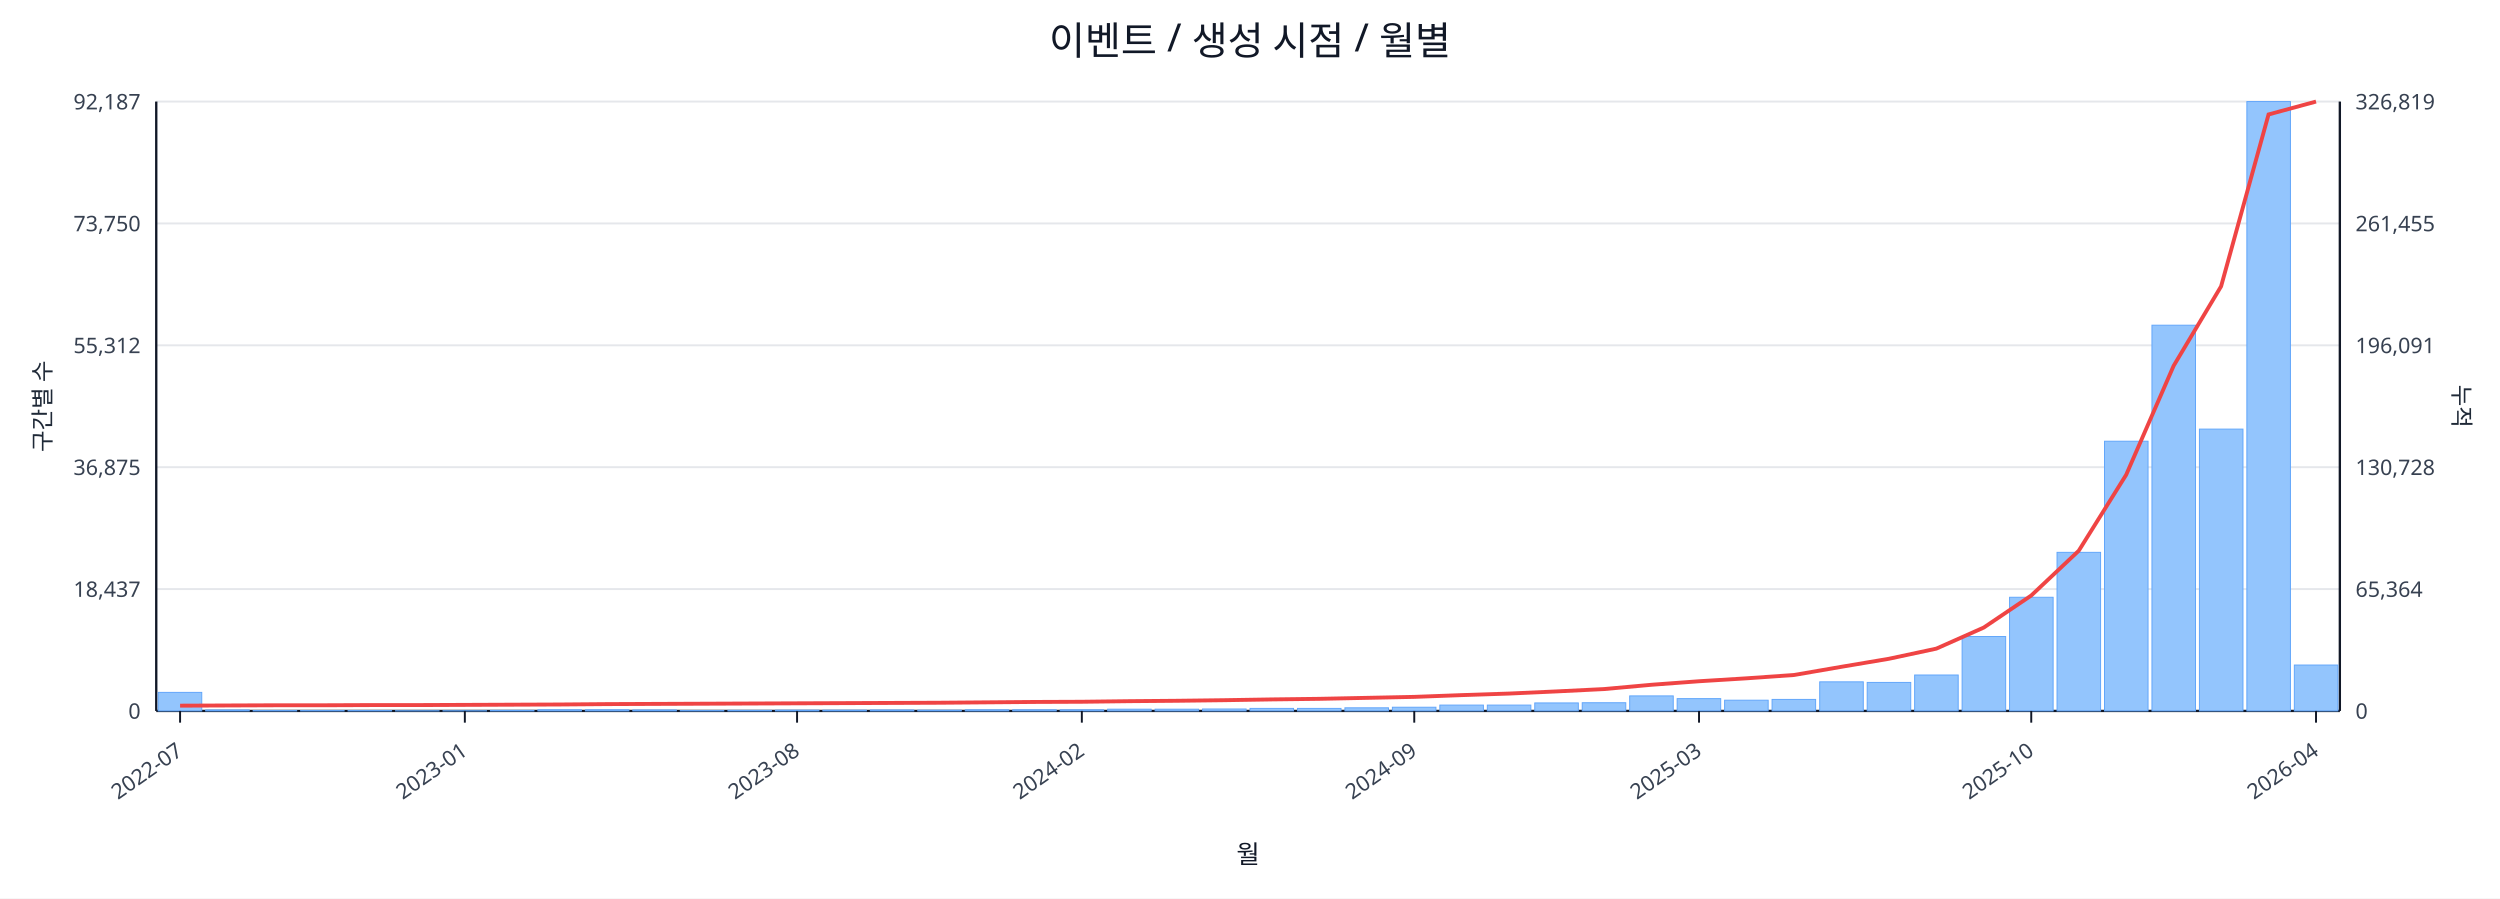
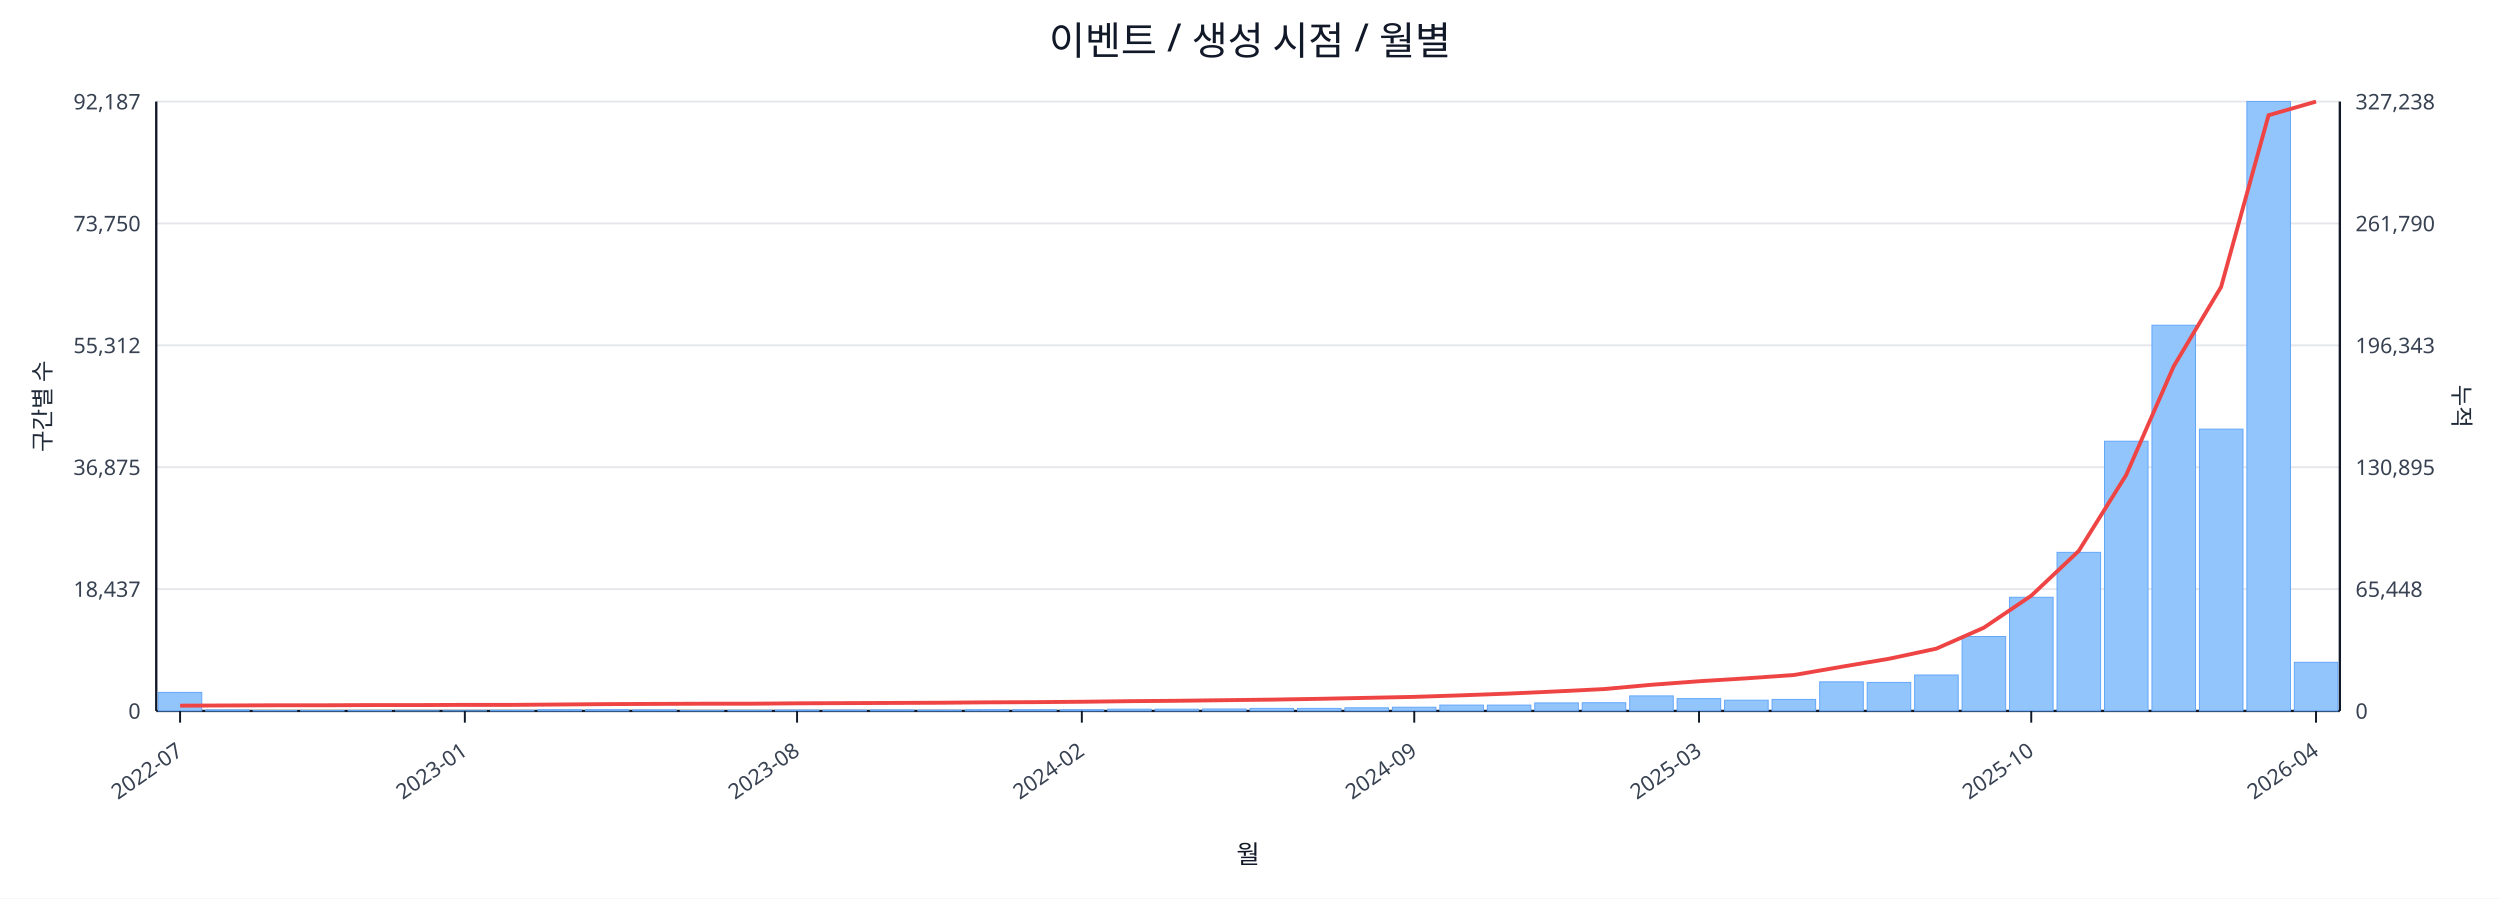
<svg xmlns="http://www.w3.org/2000/svg" width="1280" height="460" viewBox="0 0 1280 460">
  <rect x="0" y="0" width="100%" height="100%" fill="#ffffff" />
  <text x="640.0" y="28" font-size="20" text-anchor="middle" font-family="sans-serif" fill="#111827">이벤트 / 생성 시점 / 월별</text>
  <line x1="80.0" y1="52.0" x2="1198.0" y2="52.0" stroke="#e5e7eb" stroke-width="1" />
  <text x="72.0" y="56.0" font-size="11" text-anchor="end" font-family="sans-serif" fill="#374151">92,187</text>
-   <text x="1206.0" y="56.0" font-size="11" text-anchor="start" font-family="sans-serif" fill="#374151">326,819</text>
+   <text x="1206.0" y="56.0" font-size="11" text-anchor="start" font-family="sans-serif" fill="#374151">327,238</text>
  <line x1="80.0" y1="114.4" x2="1198.0" y2="114.4" stroke="#e5e7eb" stroke-width="1" />
  <text x="72.0" y="118.4" font-size="11" text-anchor="end" font-family="sans-serif" fill="#374151">73,750</text>
-   <text x="1206.0" y="118.4" font-size="11" text-anchor="start" font-family="sans-serif" fill="#374151">261,455</text>
+   <text x="1206.0" y="118.4" font-size="11" text-anchor="start" font-family="sans-serif" fill="#374151">261,790</text>
  <line x1="80.0" y1="176.8" x2="1198.0" y2="176.8" stroke="#e5e7eb" stroke-width="1" />
  <text x="72.0" y="180.8" font-size="11" text-anchor="end" font-family="sans-serif" fill="#374151">55,312</text>
-   <text x="1206.0" y="180.8" font-size="11" text-anchor="start" font-family="sans-serif" fill="#374151">196,091</text>
+   <text x="1206.0" y="180.8" font-size="11" text-anchor="start" font-family="sans-serif" fill="#374151">196,343</text>
  <line x1="80.0" y1="239.2" x2="1198.0" y2="239.2" stroke="#e5e7eb" stroke-width="1" />
  <text x="72.0" y="243.2" font-size="11" text-anchor="end" font-family="sans-serif" fill="#374151">36,875</text>
-   <text x="1206.0" y="243.2" font-size="11" text-anchor="start" font-family="sans-serif" fill="#374151">130,728</text>
+   <text x="1206.0" y="243.2" font-size="11" text-anchor="start" font-family="sans-serif" fill="#374151">130,895</text>
  <line x1="80.0" y1="301.6" x2="1198.0" y2="301.6" stroke="#e5e7eb" stroke-width="1" />
  <text x="72.0" y="305.6" font-size="11" text-anchor="end" font-family="sans-serif" fill="#374151">18,437</text>
-   <text x="1206.0" y="305.6" font-size="11" text-anchor="start" font-family="sans-serif" fill="#374151">65,364</text>
+   <text x="1206.0" y="305.6" font-size="11" text-anchor="start" font-family="sans-serif" fill="#374151">65,448</text>
  <line x1="80.0" y1="364.0" x2="1198.0" y2="364.0" stroke="#e5e7eb" stroke-width="1" />
  <text x="72.0" y="368.0" font-size="11" text-anchor="end" font-family="sans-serif" fill="#374151">0</text>
  <text x="1206.0" y="368.0" font-size="11" text-anchor="start" font-family="sans-serif" fill="#374151">0</text>
  <line x1="80.0" y1="364.0" x2="1198.0" y2="364.0" stroke="#111827" stroke-width="1.2" />
  <line x1="80.0" y1="52.0" x2="80.0" y2="364.0" stroke="#111827" stroke-width="1.2" />
  <line x1="1198.0" y1="52.0" x2="1198.0" y2="364.0" stroke="#111827" stroke-width="1.2" />
  <rect x="81.0" y="354.5" width="22.3" height="9.5" fill="#93c5fd" stroke="#60a5fa" stroke-width="0.5" />
  <rect x="105.3" y="363.5" width="22.3" height="0.5" fill="#93c5fd" stroke="#60a5fa" stroke-width="0.5" />
  <rect x="129.6" y="363.8" width="22.3" height="0.2" fill="#93c5fd" stroke="#60a5fa" stroke-width="0.5" />
  <rect x="153.9" y="363.8" width="22.3" height="0.2" fill="#93c5fd" stroke="#60a5fa" stroke-width="0.5" />
  <rect x="178.2" y="363.8" width="22.3" height="0.2" fill="#93c5fd" stroke="#60a5fa" stroke-width="0.5" />
  <rect x="202.5" y="363.9" width="22.3" height="0.1" fill="#93c5fd" stroke="#60a5fa" stroke-width="0.5" />
  <rect x="226.8" y="363.9" width="22.3" height="0.1" fill="#93c5fd" stroke="#60a5fa" stroke-width="0.5" />
  <rect x="251.1" y="363.7" width="22.3" height="0.3" fill="#93c5fd" stroke="#60a5fa" stroke-width="0.5" />
  <rect x="275.4" y="363.4" width="22.3" height="0.6" fill="#93c5fd" stroke="#60a5fa" stroke-width="0.5" />
  <rect x="299.7" y="363.4" width="22.3" height="0.6" fill="#93c5fd" stroke="#60a5fa" stroke-width="0.5" />
  <rect x="324.0" y="363.5" width="22.3" height="0.5" fill="#93c5fd" stroke="#60a5fa" stroke-width="0.5" />
  <rect x="348.3" y="363.8" width="22.3" height="0.2" fill="#93c5fd" stroke="#60a5fa" stroke-width="0.5" />
  <rect x="372.7" y="363.7" width="22.3" height="0.3" fill="#93c5fd" stroke="#60a5fa" stroke-width="0.5" />
  <rect x="397.0" y="363.6" width="22.3" height="0.4" fill="#93c5fd" stroke="#60a5fa" stroke-width="0.5" />
  <rect x="421.3" y="363.6" width="22.3" height="0.4" fill="#93c5fd" stroke="#60a5fa" stroke-width="0.5" />
  <rect x="445.6" y="363.5" width="22.3" height="0.5" fill="#93c5fd" stroke="#60a5fa" stroke-width="0.5" />
  <rect x="469.9" y="363.6" width="22.3" height="0.4" fill="#93c5fd" stroke="#60a5fa" stroke-width="0.5" />
  <rect x="494.2" y="363.4" width="22.3" height="0.6" fill="#93c5fd" stroke="#60a5fa" stroke-width="0.5" />
  <rect x="518.5" y="363.4" width="22.3" height="0.6" fill="#93c5fd" stroke="#60a5fa" stroke-width="0.5" />
  <rect x="542.8" y="363.4" width="22.3" height="0.6" fill="#93c5fd" stroke="#60a5fa" stroke-width="0.5" />
  <rect x="567.1" y="363.1" width="22.3" height="0.9" fill="#93c5fd" stroke="#60a5fa" stroke-width="0.5" />
  <rect x="591.4" y="363.1" width="22.3" height="0.9" fill="#93c5fd" stroke="#60a5fa" stroke-width="0.5" />
  <rect x="615.7" y="363.0" width="22.3" height="1.0" fill="#93c5fd" stroke="#60a5fa" stroke-width="0.5" />
  <rect x="640.0" y="362.7" width="22.3" height="1.3" fill="#93c5fd" stroke="#60a5fa" stroke-width="0.5" />
  <rect x="664.3" y="362.7" width="22.3" height="1.3" fill="#93c5fd" stroke="#60a5fa" stroke-width="0.5" />
  <rect x="688.6" y="362.4" width="22.3" height="1.6" fill="#93c5fd" stroke="#60a5fa" stroke-width="0.5" />
  <rect x="712.9" y="362.1" width="22.3" height="1.9" fill="#93c5fd" stroke="#60a5fa" stroke-width="0.5" />
  <rect x="737.2" y="361.0" width="22.3" height="3.0" fill="#93c5fd" stroke="#60a5fa" stroke-width="0.5" />
  <rect x="761.5" y="361.0" width="22.3" height="3.0" fill="#93c5fd" stroke="#60a5fa" stroke-width="0.5" />
  <rect x="785.8" y="359.9" width="22.3" height="4.1" fill="#93c5fd" stroke="#60a5fa" stroke-width="0.5" />
  <rect x="810.1" y="359.8" width="22.3" height="4.2" fill="#93c5fd" stroke="#60a5fa" stroke-width="0.5" />
  <rect x="834.4" y="356.3" width="22.3" height="7.7" fill="#93c5fd" stroke="#60a5fa" stroke-width="0.5" />
  <rect x="858.7" y="357.7" width="22.3" height="6.3" fill="#93c5fd" stroke="#60a5fa" stroke-width="0.5" />
  <rect x="883.0" y="358.5" width="22.3" height="5.5" fill="#93c5fd" stroke="#60a5fa" stroke-width="0.5" />
  <rect x="907.3" y="358.1" width="22.3" height="5.9" fill="#93c5fd" stroke="#60a5fa" stroke-width="0.5" />
  <rect x="931.7" y="349.1" width="22.3" height="14.9" fill="#93c5fd" stroke="#60a5fa" stroke-width="0.5" />
  <rect x="956.0" y="349.4" width="22.3" height="14.6" fill="#93c5fd" stroke="#60a5fa" stroke-width="0.5" />
  <rect x="980.3" y="345.6" width="22.3" height="18.4" fill="#93c5fd" stroke="#60a5fa" stroke-width="0.5" />
  <rect x="1004.6" y="325.9" width="22.3" height="38.1" fill="#93c5fd" stroke="#60a5fa" stroke-width="0.5" />
  <rect x="1028.9" y="305.8" width="22.3" height="58.2" fill="#93c5fd" stroke="#60a5fa" stroke-width="0.5" />
  <rect x="1053.2" y="282.8" width="22.3" height="81.2" fill="#93c5fd" stroke="#60a5fa" stroke-width="0.5" />
  <rect x="1077.5" y="225.9" width="22.3" height="138.1" fill="#93c5fd" stroke="#60a5fa" stroke-width="0.5" />
  <rect x="1101.8" y="166.5" width="22.3" height="197.5" fill="#93c5fd" stroke="#60a5fa" stroke-width="0.5" />
  <rect x="1126.1" y="219.7" width="22.3" height="144.3" fill="#93c5fd" stroke="#60a5fa" stroke-width="0.5" />
  <rect x="1150.4" y="52.0" width="22.3" height="312.0" fill="#93c5fd" stroke="#60a5fa" stroke-width="0.5" />
-   <rect x="1174.7" y="340.5" width="22.3" height="23.5" fill="#93c5fd" stroke="#60a5fa" stroke-width="0.5" />
-   <polyline fill="none" stroke="#ef4444" stroke-width="2" points="92.2,361.3 116.5,361.2 140.8,361.1 165.1,361.1 189.4,361.0 213.7,361.0 238.0,360.9 262.3,360.8 286.6,360.7 310.9,360.5 335.2,360.4 359.5,360.3 383.8,360.2 408.1,360.1 432.4,360.0 456.7,359.9 481.0,359.8 505.3,359.6 529.6,359.4 553.9,359.3 578.2,359.0 602.5,358.8 626.8,358.5 651.2,358.1 675.5,357.8 699.8,357.3 724.1,356.8 748.4,355.9 772.7,355.1 797.0,354.0 821.3,352.8 845.6,350.6 869.9,348.8 894.2,347.3 918.5,345.6 942.8,341.4 967.1,337.3 991.4,332.1 1015.7,321.3 1040.0,304.9 1064.3,282.0 1088.6,243.1 1112.9,187.3 1137.2,146.6 1161.5,58.6 1185.8,52.0" />
+   <rect x="1174.7" y="339.1" width="22.3" height="24.9" fill="#93c5fd" stroke="#60a5fa" stroke-width="0.5" />
+   <polyline fill="none" stroke="#ef4444" stroke-width="2" points="92.2,361.3 116.5,361.2 140.8,361.1 165.1,361.1 189.4,361.0 213.7,361.0 238.0,360.9 262.3,360.9 286.6,360.7 310.9,360.5 335.2,360.4 359.5,360.3 383.8,360.3 408.1,360.1 432.4,360.0 456.7,359.9 481.0,359.8 505.3,359.6 529.6,359.5 553.9,359.3 578.2,359.0 602.5,358.8 626.8,358.5 651.2,358.2 675.5,357.8 699.8,357.3 724.1,356.8 748.4,356.0 772.7,355.1 797.0,354.0 821.3,352.8 845.6,350.6 869.9,348.8 894.2,347.3 918.5,345.6 942.8,341.4 967.1,337.3 991.4,332.1 1015.7,321.4 1040.0,305.0 1064.3,282.1 1088.6,243.2 1112.9,187.6 1137.2,146.9 1161.5,59.0 1185.8,52.0" />
  <line x1="92.2" y1="364.0" x2="92.2" y2="370.0" stroke="#111827" stroke-width="1" />
  <text x="94.2" y="386.0" font-size="11" text-anchor="end" transform="rotate(-35 94.2 386.0)" font-family="sans-serif" fill="#374151">2022-07</text>
  <line x1="238.0" y1="364.0" x2="238.0" y2="370.0" stroke="#111827" stroke-width="1" />
  <text x="240.0" y="386.0" font-size="11" text-anchor="end" transform="rotate(-35 240.0 386.0)" font-family="sans-serif" fill="#374151">2023-01</text>
  <line x1="408.1" y1="364.0" x2="408.1" y2="370.0" stroke="#111827" stroke-width="1" />
  <text x="410.1" y="386.0" font-size="11" text-anchor="end" transform="rotate(-35 410.1 386.0)" font-family="sans-serif" fill="#374151">2023-08</text>
  <line x1="553.9" y1="364.0" x2="553.9" y2="370.0" stroke="#111827" stroke-width="1" />
  <text x="555.9" y="386.0" font-size="11" text-anchor="end" transform="rotate(-35 555.9 386.0)" font-family="sans-serif" fill="#374151">2024-02</text>
  <line x1="724.1" y1="364.0" x2="724.1" y2="370.0" stroke="#111827" stroke-width="1" />
  <text x="726.1" y="386.0" font-size="11" text-anchor="end" transform="rotate(-35 726.1 386.0)" font-family="sans-serif" fill="#374151">2024-09</text>
  <line x1="869.9" y1="364.0" x2="869.9" y2="370.0" stroke="#111827" stroke-width="1" />
  <text x="871.9" y="386.0" font-size="11" text-anchor="end" transform="rotate(-35 871.9 386.0)" font-family="sans-serif" fill="#374151">2025-03</text>
  <line x1="1040.0" y1="364.0" x2="1040.0" y2="370.0" stroke="#111827" stroke-width="1" />
  <text x="1042.0" y="386.0" font-size="11" text-anchor="end" transform="rotate(-35 1042.0 386.0)" font-family="sans-serif" fill="#374151">2025-10</text>
  <line x1="1185.8" y1="364.0" x2="1185.8" y2="370.0" stroke="#111827" stroke-width="1" />
  <text x="1187.8" y="386.0" font-size="11" text-anchor="end" transform="rotate(-35 1187.8 386.0)" font-family="sans-serif" fill="#374151">2026-04</text>
  <text x="26" y="208.0" font-size="12" transform="rotate(-90 26 208.0)" text-anchor="middle" font-family="sans-serif" fill="#1f2937">구간별 수</text>
  <text x="1256.0" y="208.0" font-size="12" transform="rotate(90 1256.0 208.0)" text-anchor="middle" font-family="sans-serif" fill="#1f2937">누적</text>
  <text x="639.0" y="442.0" font-size="13" text-anchor="middle" font-family="sans-serif" fill="#111827">월</text>
</svg>
